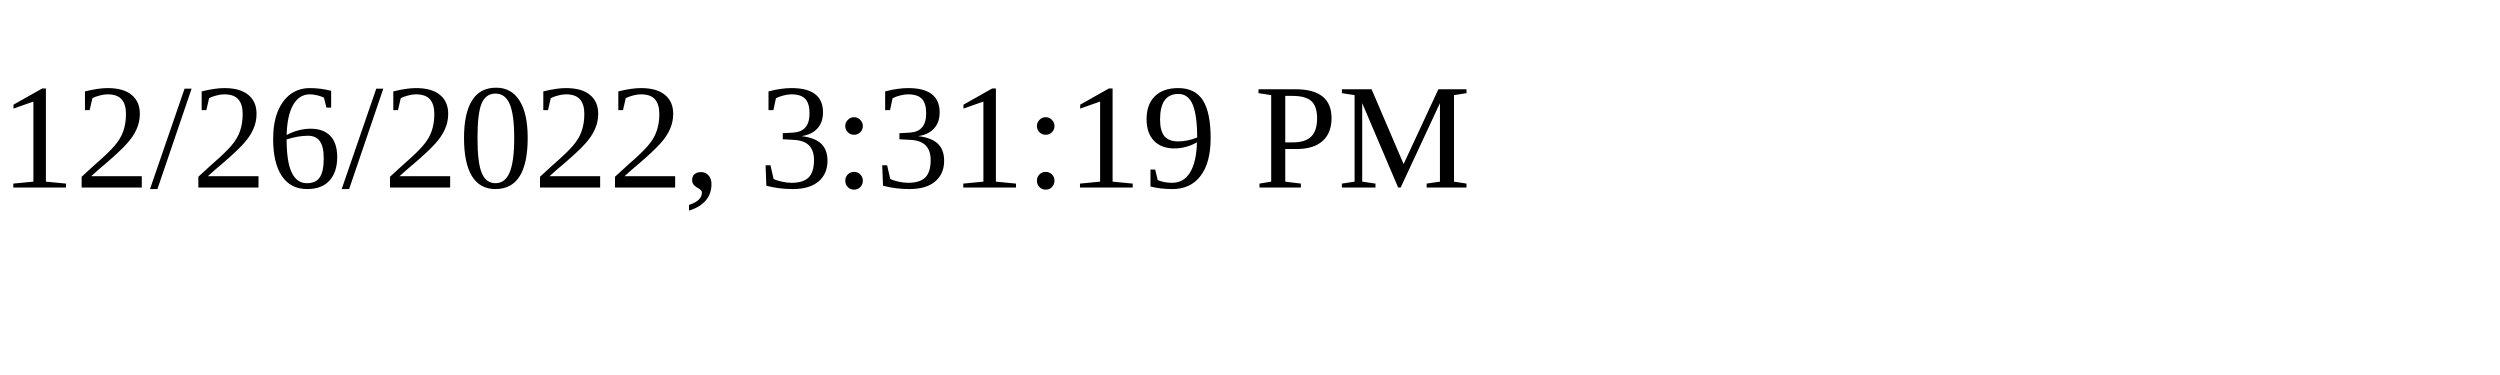
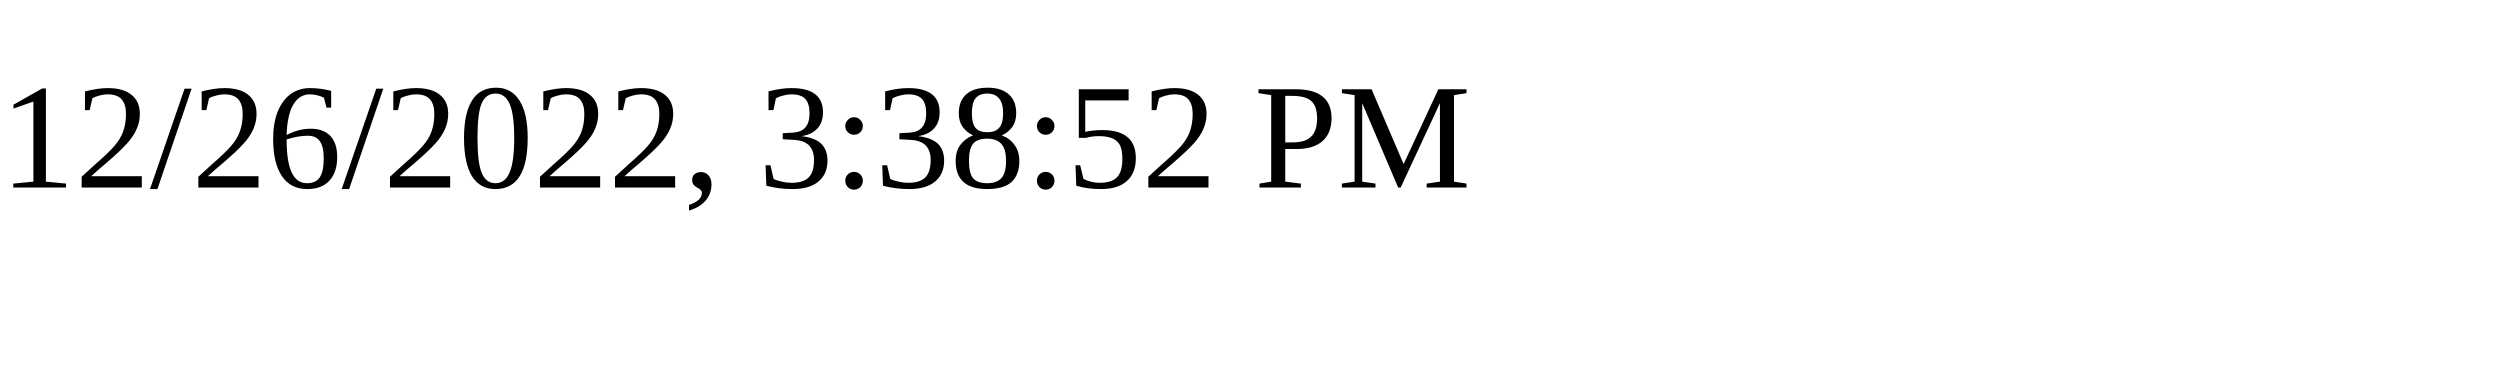
<svg xmlns="http://www.w3.org/2000/svg" height="30" width="200">
-   <text x="0" y="15">12/26/2022, 3:31:19 PM</text>
+   <text x="0" y="15">12/26/2022, 3:38:52 PM</text>
</svg>
